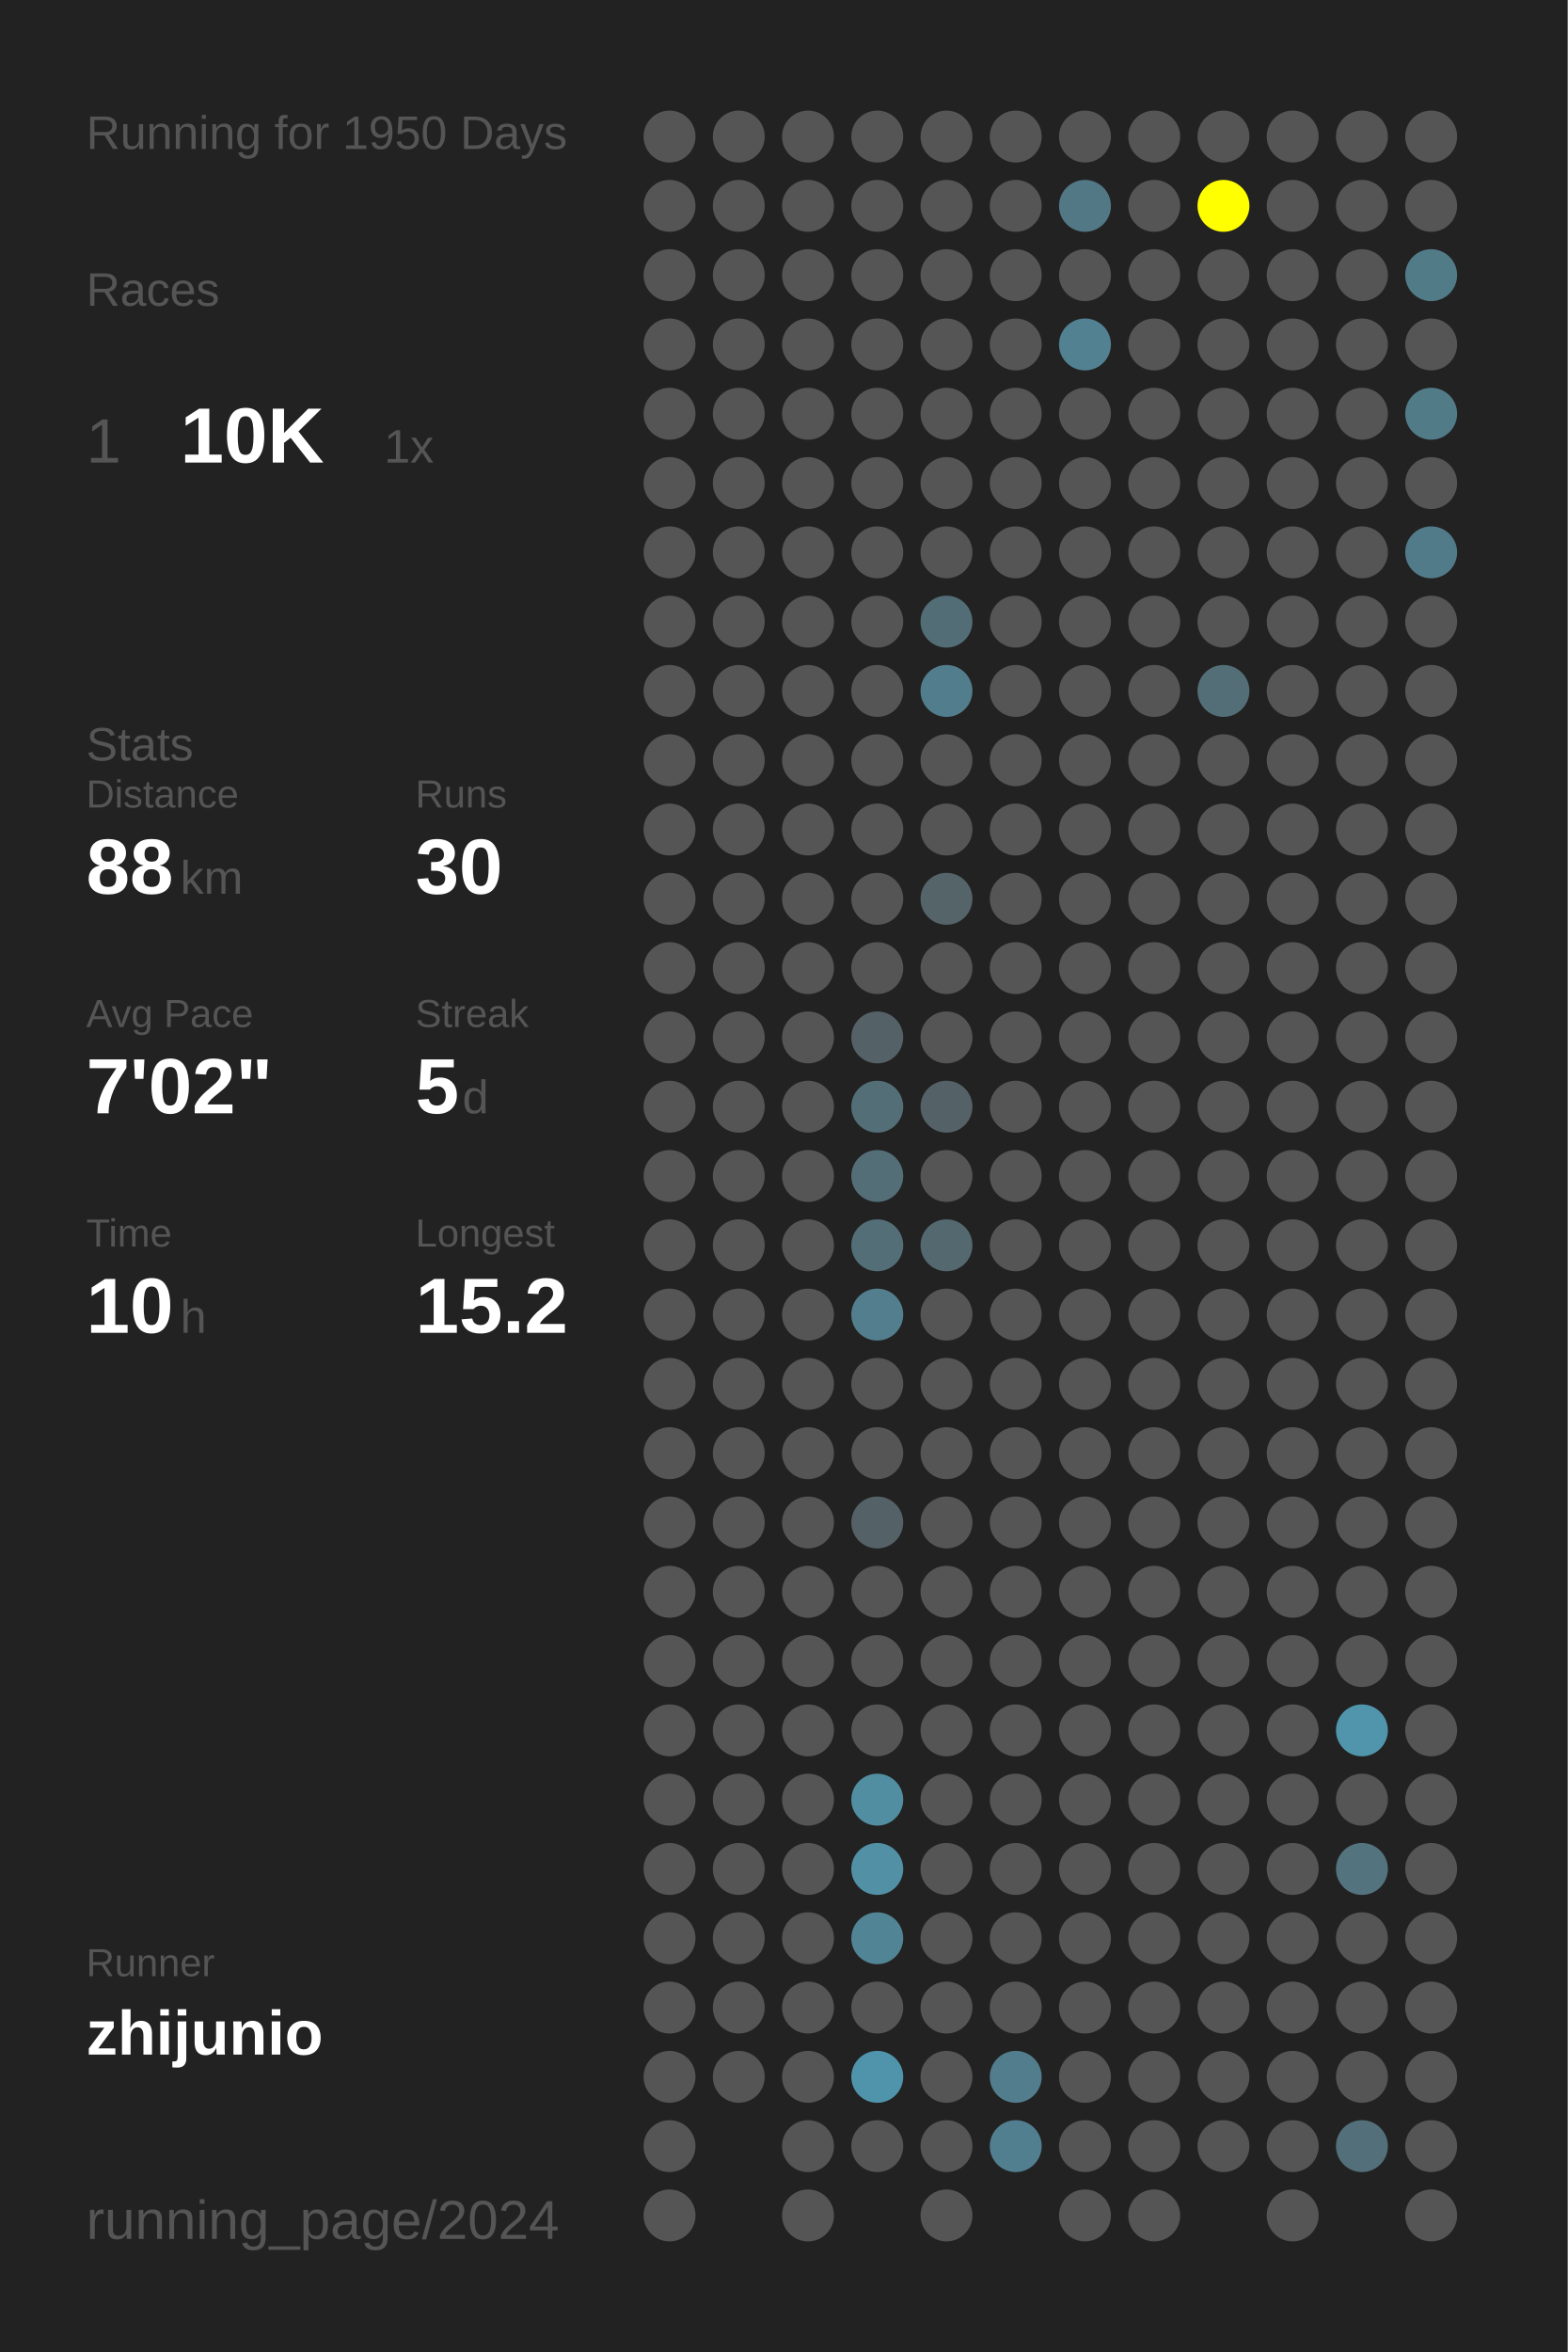
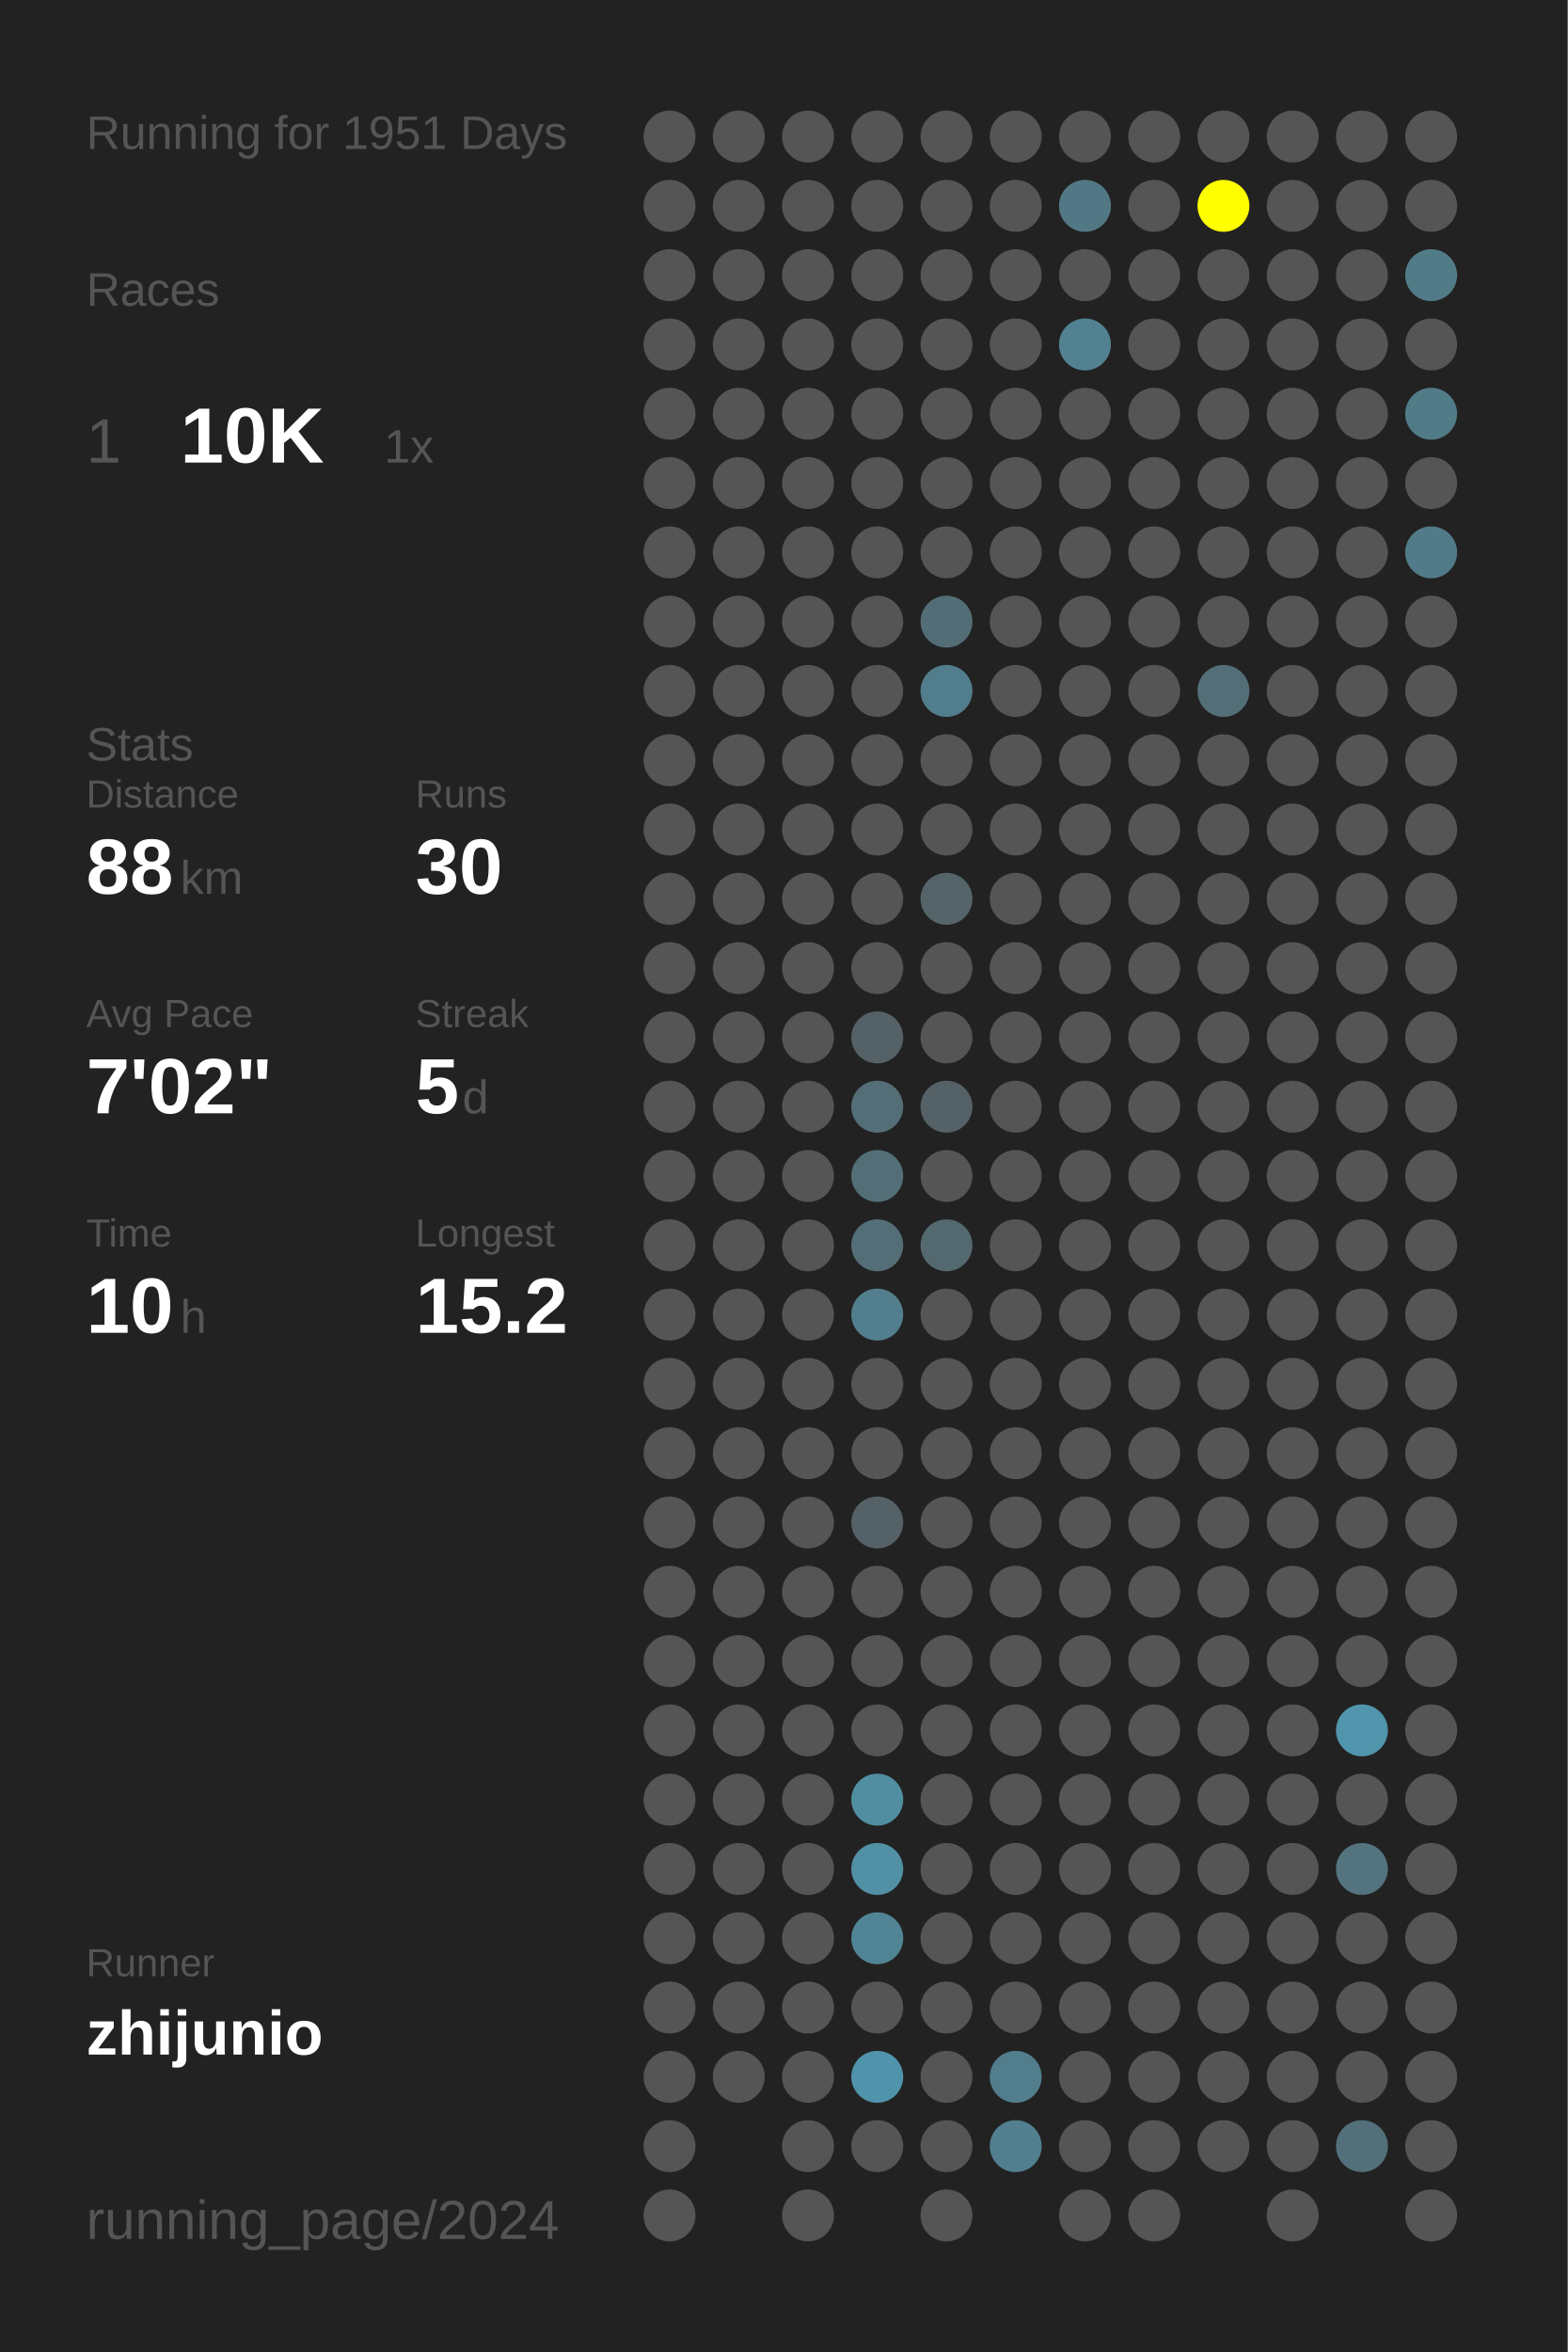
<svg xmlns="http://www.w3.org/2000/svg" baseProfile="full" height="300mm" version="1.1" viewBox="0,0,200,300" width="200mm">
  <defs />
  <rect fill="#222222" height="300" width="200" x="0" y="0" />
-   <text fill="#555555" style="font-size:6px; font-family:Arial;" x="11" y="19">Running for 1950 Days</text>
+   <text fill="#555555" style="font-size:6px; font-family:Arial;" x="11" y="19">Running for 1951 Days</text>
  <text fill="#555555" style="font-size:6px; font-family:Arial;" x="11" y="39">Races</text>
  <text fill="#555555" style="font-size:8px; font-family:Arial;" x="11" y="59">1</text>
  <text fill="#FFFFFF" style="font-size:10px; font-family:Arial; font-weight:bold;" x="23" y="59">10K</text>
  <text fill="#555555" style="font-size:6px; font-family:Arial;" x="49" y="59">1x</text>
  <text fill="#555555" style="font-size:6px; font-family:Arial;" x="11" y="97">Stats</text>
  <text fill="#555555" style="font-size:5px; font-family:Arial;" x="11" y="103">Distance</text>
  <text fill="#FFFFFF" style="font-size:10px; font-family:Arial; font-weight:bold;" x="11" y="114">88</text>
  <text fill="#555555" style="font-size:6px; font-family:Arial;" x="23" y="114">km</text>
  <text fill="#555555" style="font-size:5px; font-family:Arial;" x="53" y="103">Runs</text>
  <text fill="#FFFFFF" style="font-size:10px; font-family:Arial; font-weight:bold;" x="53" y="114">30</text>
  <text fill="#555555" style="font-size:5px; font-family:Arial;" x="11" y="131">Avg Pace</text>
  <text fill="#FFFFFF" style="font-size:10px; font-family:Arial; font-weight:bold;" x="11" y="142">7'02"</text>
  <text fill="#555555" style="font-size:5px; font-family:Arial;" x="53" y="131">Streak</text>
  <text fill="#FFFFFF" style="font-size:10px; font-family:Arial; font-weight:bold;" x="53" y="142">5</text>
  <text fill="#555555" style="font-size:6px; font-family:Arial;" x="59" y="142">d</text>
  <text fill="#555555" style="font-size:5px; font-family:Arial;" x="11" y="159">Time</text>
  <text fill="#FFFFFF" style="font-size:10px; font-family:Arial; font-weight:bold;" x="11" y="170">10</text>
  <text fill="#555555" style="font-size:6px; font-family:Arial;" x="23" y="170">h</text>
  <text fill="#555555" style="font-size:5px; font-family:Arial;" x="53" y="159">Longest</text>
  <text fill="#FFFFFF" style="font-size:10px; font-family:Arial; font-weight:bold;" x="53" y="170">15.2</text>
  <text fill="#555555" style="font-size:5px; font-family:Arial;" x="11" y="252.065">Runner</text>
  <text fill="#FFFFFF" style="font-size:8px; font-family:Arial; font-weight:bold;" x="11" y="262.065">zhijunio</text>
  <text fill="#555555" style="font-size:7px; font-family:Arial;" x="11" y="285.581">running_page/2024</text>
  <circle cx="85.417" cy="17.419" fill="#555555" r="3.312" />
  <circle cx="85.417" cy="26.258" fill="#555555" r="3.312" />
  <circle cx="85.417" cy="35.097" fill="#555555" r="3.312" />
  <circle cx="85.417" cy="43.935" fill="#555555" r="3.312" />
  <circle cx="85.417" cy="52.774" fill="#555555" r="3.312" />
  <circle cx="85.417" cy="61.613" fill="#555555" r="3.312" />
  <circle cx="85.417" cy="70.452" fill="#555555" r="3.312" />
  <circle cx="85.417" cy="79.29" fill="#555555" r="3.312" />
  <circle cx="85.417" cy="88.129" fill="#555555" r="3.312" />
  <circle cx="85.417" cy="96.968" fill="#555555" r="3.312" />
  <circle cx="85.417" cy="105.806" fill="#555555" r="3.312" />
  <circle cx="85.417" cy="114.645" fill="#555555" r="3.312" />
  <circle cx="85.417" cy="123.484" fill="#555555" r="3.312" />
  <circle cx="85.417" cy="132.323" fill="#555555" r="3.312" />
  <circle cx="85.417" cy="141.161" fill="#555555" r="3.312" />
  <circle cx="85.417" cy="150" fill="#555555" r="3.312" />
  <circle cx="85.417" cy="158.839" fill="#555555" r="3.312" />
  <circle cx="85.417" cy="167.677" fill="#555555" r="3.312" />
  <circle cx="85.417" cy="176.516" fill="#555555" r="3.312" />
  <circle cx="85.417" cy="185.355" fill="#555555" r="3.312" />
  <circle cx="85.417" cy="194.194" fill="#555555" r="3.312" />
  <circle cx="85.417" cy="203.032" fill="#555555" r="3.312" />
  <circle cx="85.417" cy="211.871" fill="#555555" r="3.312" />
  <circle cx="85.417" cy="220.71" fill="#555555" r="3.312" />
  <circle cx="85.417" cy="229.548" fill="#555555" r="3.312" />
  <circle cx="85.417" cy="238.387" fill="#555555" r="3.312" />
  <circle cx="85.417" cy="247.226" fill="#555555" r="3.312" />
  <circle cx="85.417" cy="256.065" fill="#555555" r="3.312" />
  <circle cx="85.417" cy="264.903" fill="#555555" r="3.312" />
  <circle cx="85.417" cy="273.742" fill="#555555" r="3.312" />
  <circle cx="85.417" cy="282.581" fill="#555555" r="3.312" />
  <circle cx="94.25" cy="17.419" fill="#555555" r="3.312" />
  <circle cx="94.25" cy="26.258" fill="#555555" r="3.312" />
  <circle cx="94.25" cy="35.097" fill="#555555" r="3.312" />
  <circle cx="94.25" cy="43.935" fill="#555555" r="3.312" />
  <circle cx="94.25" cy="52.774" fill="#555555" r="3.312" />
  <circle cx="94.25" cy="61.613" fill="#555555" r="3.312" />
  <circle cx="94.25" cy="70.452" fill="#555555" r="3.312" />
  <circle cx="94.25" cy="79.29" fill="#555555" r="3.312" />
  <circle cx="94.25" cy="88.129" fill="#555555" r="3.312" />
  <circle cx="94.25" cy="96.968" fill="#555555" r="3.312" />
  <circle cx="94.25" cy="105.806" fill="#555555" r="3.312" />
  <circle cx="94.25" cy="114.645" fill="#555555" r="3.312" />
  <circle cx="94.25" cy="123.484" fill="#555555" r="3.312" />
  <circle cx="94.25" cy="132.323" fill="#555555" r="3.312" />
  <circle cx="94.25" cy="141.161" fill="#555555" r="3.312" />
  <circle cx="94.25" cy="150" fill="#555555" r="3.312" />
  <circle cx="94.25" cy="158.839" fill="#555555" r="3.312" />
  <circle cx="94.25" cy="167.677" fill="#555555" r="3.312" />
  <circle cx="94.25" cy="176.516" fill="#555555" r="3.312" />
  <circle cx="94.25" cy="185.355" fill="#555555" r="3.312" />
  <circle cx="94.25" cy="194.194" fill="#555555" r="3.312" />
  <circle cx="94.25" cy="203.032" fill="#555555" r="3.312" />
  <circle cx="94.25" cy="211.871" fill="#555555" r="3.312" />
  <circle cx="94.25" cy="220.71" fill="#555555" r="3.312" />
  <circle cx="94.25" cy="229.548" fill="#555555" r="3.312" />
  <circle cx="94.25" cy="238.387" fill="#555555" r="3.312" />
  <circle cx="94.25" cy="247.226" fill="#555555" r="3.312" />
  <circle cx="94.25" cy="256.065" fill="#555555" r="3.312" />
  <circle cx="94.25" cy="264.903" fill="#555555" r="3.312" />
  <circle cx="103.083" cy="17.419" fill="#555555" r="3.312" />
  <circle cx="103.083" cy="26.258" fill="#555555" r="3.312" />
  <circle cx="103.083" cy="35.097" fill="#555555" r="3.312" />
  <circle cx="103.083" cy="43.935" fill="#555555" r="3.312" />
  <circle cx="103.083" cy="52.774" fill="#555555" r="3.312" />
  <circle cx="103.083" cy="61.613" fill="#555555" r="3.312" />
  <circle cx="103.083" cy="70.452" fill="#555555" r="3.312" />
  <circle cx="103.083" cy="79.29" fill="#555555" r="3.312" />
  <circle cx="103.083" cy="88.129" fill="#555555" r="3.312" />
  <circle cx="103.083" cy="96.968" fill="#555555" r="3.312" />
  <circle cx="103.083" cy="105.806" fill="#555555" r="3.312" />
  <circle cx="103.083" cy="114.645" fill="#555555" r="3.312" />
  <circle cx="103.083" cy="123.484" fill="#555555" r="3.312" />
  <circle cx="103.083" cy="132.323" fill="#555555" r="3.312" />
  <circle cx="103.083" cy="141.161" fill="#555555" r="3.312" />
  <circle cx="103.083" cy="150" fill="#555555" r="3.312" />
  <circle cx="103.083" cy="158.839" fill="#555555" r="3.312" />
  <circle cx="103.083" cy="167.677" fill="#555555" r="3.312" />
  <circle cx="103.083" cy="176.516" fill="#555555" r="3.312" />
  <circle cx="103.083" cy="185.355" fill="#555555" r="3.312" />
  <circle cx="103.083" cy="194.194" fill="#555555" r="3.312" />
  <circle cx="103.083" cy="203.032" fill="#555555" r="3.312" />
  <circle cx="103.083" cy="211.871" fill="#555555" r="3.312" />
  <circle cx="103.083" cy="220.71" fill="#555555" r="3.312" />
  <circle cx="103.083" cy="229.548" fill="#555555" r="3.312" />
  <circle cx="103.083" cy="238.387" fill="#555555" r="3.312" />
  <circle cx="103.083" cy="247.226" fill="#555555" r="3.312" />
  <circle cx="103.083" cy="256.065" fill="#555555" r="3.312" />
  <circle cx="103.083" cy="264.903" fill="#555555" r="3.312" />
  <circle cx="103.083" cy="273.742" fill="#555555" r="3.312" />
  <circle cx="103.083" cy="282.581" fill="#555555" r="3.312" />
  <circle cx="111.917" cy="17.419" fill="#555555" r="3.312" />
  <circle cx="111.917" cy="26.258" fill="#555555" r="3.312" />
  <circle cx="111.917" cy="35.097" fill="#555555" r="3.312" />
  <circle cx="111.917" cy="43.935" fill="#555555" r="3.312" />
  <circle cx="111.917" cy="52.774" fill="#555555" r="3.312" />
  <circle cx="111.917" cy="61.613" fill="#555555" r="3.312" />
  <circle cx="111.917" cy="70.452" fill="#555555" r="3.312" />
  <circle cx="111.917" cy="79.29" fill="#555555" r="3.312" />
  <circle cx="111.917" cy="88.129" fill="#555555" r="3.312" />
  <circle cx="111.917" cy="96.968" fill="#555555" r="3.312" />
  <circle cx="111.917" cy="105.806" fill="#555555" r="3.312" />
  <circle cx="111.917" cy="114.645" fill="#555555" r="3.312" />
  <circle cx="111.917" cy="123.484" fill="#555555" r="3.312" />
  <circle cx="111.917" cy="132.323" fill="#546166" r="3.312" />
  <circle cx="111.917" cy="141.161" fill="#536e77" r="3.312" />
  <circle cx="111.917" cy="150" fill="#536e77" r="3.312" />
  <circle cx="111.917" cy="158.839" fill="#536e77" r="3.312" />
  <circle cx="111.917" cy="167.677" fill="#527e8d" r="3.312" />
  <circle cx="111.917" cy="176.516" fill="#555555" r="3.312" />
  <circle cx="111.917" cy="185.355" fill="#555555" r="3.312" />
  <circle cx="111.917" cy="194.194" fill="#546166" r="3.312" />
  <circle cx="111.917" cy="203.032" fill="#555555" r="3.312" />
  <circle cx="111.917" cy="211.871" fill="#555555" r="3.312" />
  <circle cx="111.917" cy="220.71" fill="#555555" r="3.312" />
  <circle cx="111.917" cy="229.548" fill="#518ea2" r="3.312" />
  <circle cx="111.917" cy="238.387" fill="#5190a5" r="3.312" />
  <circle cx="111.917" cy="247.226" fill="#518494" r="3.312" />
  <circle cx="111.917" cy="256.065" fill="#555555" r="3.312" />
  <circle cx="111.917" cy="264.903" fill="#5094ab" r="3.312" />
  <circle cx="111.917" cy="273.742" fill="#555555" r="3.312" />
  <circle cx="120.75" cy="17.419" fill="#555555" r="3.312" />
  <circle cx="120.75" cy="26.258" fill="#555555" r="3.312" />
  <circle cx="120.75" cy="35.097" fill="#555555" r="3.312" />
  <circle cx="120.75" cy="43.935" fill="#555555" r="3.312" />
  <circle cx="120.75" cy="52.774" fill="#555555" r="3.312" />
  <circle cx="120.75" cy="61.613" fill="#555555" r="3.312" />
  <circle cx="120.75" cy="70.452" fill="#555555" r="3.312" />
  <circle cx="120.75" cy="79.29" fill="#536d76" r="3.312" />
  <circle cx="120.75" cy="88.129" fill="#527d8c" r="3.312" />
  <circle cx="120.75" cy="96.968" fill="#555555" r="3.312" />
  <circle cx="120.75" cy="105.806" fill="#555555" r="3.312" />
  <circle cx="120.75" cy="114.645" fill="#546469" r="3.312" />
  <circle cx="120.75" cy="123.484" fill="#555555" r="3.312" />
  <circle cx="120.75" cy="132.323" fill="#555555" r="3.312" />
  <circle cx="120.75" cy="141.161" fill="#546166" r="3.312" />
  <circle cx="120.75" cy="150" fill="#555555" r="3.312" />
  <circle cx="120.75" cy="158.839" fill="#53686f" r="3.312" />
  <circle cx="120.75" cy="167.677" fill="#555555" r="3.312" />
  <circle cx="120.75" cy="176.516" fill="#555555" r="3.312" />
  <circle cx="120.75" cy="185.355" fill="#555555" r="3.312" />
  <circle cx="120.75" cy="194.194" fill="#555555" r="3.312" />
  <circle cx="120.75" cy="203.032" fill="#555555" r="3.312" />
  <circle cx="120.75" cy="211.871" fill="#555555" r="3.312" />
  <circle cx="120.75" cy="220.71" fill="#555555" r="3.312" />
  <circle cx="120.75" cy="229.548" fill="#555555" r="3.312" />
  <circle cx="120.75" cy="238.387" fill="#555555" r="3.312" />
  <circle cx="120.75" cy="247.226" fill="#555555" r="3.312" />
  <circle cx="120.75" cy="256.065" fill="#555555" r="3.312" />
  <circle cx="120.75" cy="264.903" fill="#555555" r="3.312" />
  <circle cx="120.75" cy="273.742" fill="#555555" r="3.312" />
  <circle cx="120.75" cy="282.581" fill="#555555" r="3.312" />
  <circle cx="129.583" cy="17.419" fill="#555555" r="3.312" />
  <circle cx="129.583" cy="26.258" fill="#555555" r="3.312" />
  <circle cx="129.583" cy="35.097" fill="#555555" r="3.312" />
  <circle cx="129.583" cy="43.935" fill="#555555" r="3.312" />
  <circle cx="129.583" cy="52.774" fill="#555555" r="3.312" />
  <circle cx="129.583" cy="61.613" fill="#555555" r="3.312" />
  <circle cx="129.583" cy="70.452" fill="#555555" r="3.312" />
  <circle cx="129.583" cy="79.29" fill="#555555" r="3.312" />
  <circle cx="129.583" cy="88.129" fill="#555555" r="3.312" />
  <circle cx="129.583" cy="96.968" fill="#555555" r="3.312" />
  <circle cx="129.583" cy="105.806" fill="#555555" r="3.312" />
  <circle cx="129.583" cy="114.645" fill="#555555" r="3.312" />
  <circle cx="129.583" cy="123.484" fill="#555555" r="3.312" />
  <circle cx="129.583" cy="132.323" fill="#555555" r="3.312" />
  <circle cx="129.583" cy="141.161" fill="#555555" r="3.312" />
  <circle cx="129.583" cy="150" fill="#555555" r="3.312" />
  <circle cx="129.583" cy="158.839" fill="#555555" r="3.312" />
  <circle cx="129.583" cy="167.677" fill="#555555" r="3.312" />
  <circle cx="129.583" cy="176.516" fill="#555555" r="3.312" />
  <circle cx="129.583" cy="185.355" fill="#555555" r="3.312" />
  <circle cx="129.583" cy="194.194" fill="#555555" r="3.312" />
  <circle cx="129.583" cy="203.032" fill="#555555" r="3.312" />
  <circle cx="129.583" cy="211.871" fill="#555555" r="3.312" />
  <circle cx="129.583" cy="220.71" fill="#555555" r="3.312" />
  <circle cx="129.583" cy="229.548" fill="#555555" r="3.312" />
  <circle cx="129.583" cy="238.387" fill="#555555" r="3.312" />
  <circle cx="129.583" cy="247.226" fill="#555555" r="3.312" />
  <circle cx="129.583" cy="256.065" fill="#555555" r="3.312" />
  <circle cx="129.583" cy="264.903" fill="#527d8c" r="3.312" />
  <circle cx="129.583" cy="273.742" fill="#527f8f" r="3.312" />
  <circle cx="138.417" cy="17.419" fill="#555555" r="3.312" />
  <circle cx="138.417" cy="26.258" fill="#527885" r="3.312" />
  <circle cx="138.417" cy="35.097" fill="#555555" r="3.312" />
  <circle cx="138.417" cy="43.935" fill="#528191" r="3.312" />
  <circle cx="138.417" cy="52.774" fill="#555555" r="3.312" />
  <circle cx="138.417" cy="61.613" fill="#555555" r="3.312" />
  <circle cx="138.417" cy="70.452" fill="#555555" r="3.312" />
  <circle cx="138.417" cy="79.29" fill="#555555" r="3.312" />
  <circle cx="138.417" cy="88.129" fill="#555555" r="3.312" />
  <circle cx="138.417" cy="96.968" fill="#555555" r="3.312" />
  <circle cx="138.417" cy="105.806" fill="#555555" r="3.312" />
  <circle cx="138.417" cy="114.645" fill="#555555" r="3.312" />
  <circle cx="138.417" cy="123.484" fill="#555555" r="3.312" />
  <circle cx="138.417" cy="132.323" fill="#555555" r="3.312" />
  <circle cx="138.417" cy="141.161" fill="#555555" r="3.312" />
  <circle cx="138.417" cy="150" fill="#555555" r="3.312" />
  <circle cx="138.417" cy="158.839" fill="#555555" r="3.312" />
  <circle cx="138.417" cy="167.677" fill="#555555" r="3.312" />
  <circle cx="138.417" cy="176.516" fill="#555555" r="3.312" />
  <circle cx="138.417" cy="185.355" fill="#555555" r="3.312" />
  <circle cx="138.417" cy="194.194" fill="#555555" r="3.312" />
  <circle cx="138.417" cy="203.032" fill="#555555" r="3.312" />
  <circle cx="138.417" cy="211.871" fill="#555555" r="3.312" />
  <circle cx="138.417" cy="220.71" fill="#555555" r="3.312" />
  <circle cx="138.417" cy="229.548" fill="#555555" r="3.312" />
  <circle cx="138.417" cy="238.387" fill="#555555" r="3.312" />
  <circle cx="138.417" cy="247.226" fill="#555555" r="3.312" />
  <circle cx="138.417" cy="256.065" fill="#555555" r="3.312" />
  <circle cx="138.417" cy="264.903" fill="#555555" r="3.312" />
  <circle cx="138.417" cy="273.742" fill="#555555" r="3.312" />
  <circle cx="138.417" cy="282.581" fill="#555555" r="3.312" />
  <circle cx="147.25" cy="17.419" fill="#555555" r="3.312" />
  <circle cx="147.25" cy="26.258" fill="#555555" r="3.312" />
  <circle cx="147.25" cy="35.097" fill="#555555" r="3.312" />
  <circle cx="147.25" cy="43.935" fill="#555555" r="3.312" />
  <circle cx="147.25" cy="52.774" fill="#555555" r="3.312" />
  <circle cx="147.25" cy="61.613" fill="#555555" r="3.312" />
  <circle cx="147.25" cy="70.452" fill="#555555" r="3.312" />
  <circle cx="147.25" cy="79.29" fill="#555555" r="3.312" />
  <circle cx="147.25" cy="88.129" fill="#555555" r="3.312" />
  <circle cx="147.25" cy="96.968" fill="#555555" r="3.312" />
  <circle cx="147.25" cy="105.806" fill="#555555" r="3.312" />
  <circle cx="147.25" cy="114.645" fill="#555555" r="3.312" />
  <circle cx="147.25" cy="123.484" fill="#555555" r="3.312" />
  <circle cx="147.25" cy="132.323" fill="#555555" r="3.312" />
  <circle cx="147.25" cy="141.161" fill="#555555" r="3.312" />
  <circle cx="147.25" cy="150" fill="#555555" r="3.312" />
  <circle cx="147.25" cy="158.839" fill="#555555" r="3.312" />
  <circle cx="147.25" cy="167.677" fill="#555555" r="3.312" />
  <circle cx="147.25" cy="176.516" fill="#555555" r="3.312" />
  <circle cx="147.25" cy="185.355" fill="#555555" r="3.312" />
  <circle cx="147.25" cy="194.194" fill="#555555" r="3.312" />
  <circle cx="147.25" cy="203.032" fill="#555555" r="3.312" />
  <circle cx="147.25" cy="211.871" fill="#555555" r="3.312" />
  <circle cx="147.25" cy="220.71" fill="#555555" r="3.312" />
  <circle cx="147.25" cy="229.548" fill="#555555" r="3.312" />
  <circle cx="147.25" cy="238.387" fill="#555555" r="3.312" />
  <circle cx="147.25" cy="247.226" fill="#555555" r="3.312" />
  <circle cx="147.25" cy="256.065" fill="#555555" r="3.312" />
  <circle cx="147.25" cy="264.903" fill="#555555" r="3.312" />
  <circle cx="147.25" cy="273.742" fill="#555555" r="3.312" />
  <circle cx="147.25" cy="282.581" fill="#555555" r="3.312" />
  <circle cx="156.083" cy="17.419" fill="#555555" r="3.312" />
  <circle cx="156.083" cy="26.258" fill="#FFFF00" r="3.312" />
  <circle cx="156.083" cy="35.097" fill="#555555" r="3.312" />
  <circle cx="156.083" cy="43.935" fill="#555555" r="3.312" />
  <circle cx="156.083" cy="52.774" fill="#555555" r="3.312" />
  <circle cx="156.083" cy="61.613" fill="#555555" r="3.312" />
  <circle cx="156.083" cy="70.452" fill="#555555" r="3.312" />
  <circle cx="156.083" cy="79.29" fill="#555555" r="3.312" />
  <circle cx="156.083" cy="88.129" fill="#536e77" r="3.312" />
  <circle cx="156.083" cy="96.968" fill="#555555" r="3.312" />
  <circle cx="156.083" cy="105.806" fill="#555555" r="3.312" />
  <circle cx="156.083" cy="114.645" fill="#555555" r="3.312" />
  <circle cx="156.083" cy="123.484" fill="#555555" r="3.312" />
  <circle cx="156.083" cy="132.323" fill="#555555" r="3.312" />
  <circle cx="156.083" cy="141.161" fill="#555555" r="3.312" />
  <circle cx="156.083" cy="150" fill="#555555" r="3.312" />
  <circle cx="156.083" cy="158.839" fill="#555555" r="3.312" />
  <circle cx="156.083" cy="167.677" fill="#555555" r="3.312" />
  <circle cx="156.083" cy="176.516" fill="#555555" r="3.312" />
  <circle cx="156.083" cy="185.355" fill="#555555" r="3.312" />
  <circle cx="156.083" cy="194.194" fill="#555555" r="3.312" />
  <circle cx="156.083" cy="203.032" fill="#555555" r="3.312" />
  <circle cx="156.083" cy="211.871" fill="#555555" r="3.312" />
  <circle cx="156.083" cy="220.71" fill="#555555" r="3.312" />
  <circle cx="156.083" cy="229.548" fill="#555555" r="3.312" />
  <circle cx="156.083" cy="238.387" fill="#555555" r="3.312" />
  <circle cx="156.083" cy="247.226" fill="#555555" r="3.312" />
  <circle cx="156.083" cy="256.065" fill="#555555" r="3.312" />
  <circle cx="156.083" cy="264.903" fill="#555555" r="3.312" />
  <circle cx="156.083" cy="273.742" fill="#555555" r="3.312" />
  <circle cx="164.917" cy="17.419" fill="#555555" r="3.312" />
  <circle cx="164.917" cy="26.258" fill="#555555" r="3.312" />
  <circle cx="164.917" cy="35.097" fill="#555555" r="3.312" />
  <circle cx="164.917" cy="43.935" fill="#555555" r="3.312" />
  <circle cx="164.917" cy="52.774" fill="#555555" r="3.312" />
  <circle cx="164.917" cy="61.613" fill="#555555" r="3.312" />
  <circle cx="164.917" cy="70.452" fill="#555555" r="3.312" />
  <circle cx="164.917" cy="79.29" fill="#555555" r="3.312" />
  <circle cx="164.917" cy="88.129" fill="#555555" r="3.312" />
  <circle cx="164.917" cy="96.968" fill="#555555" r="3.312" />
  <circle cx="164.917" cy="105.806" fill="#555555" r="3.312" />
  <circle cx="164.917" cy="114.645" fill="#555555" r="3.312" />
  <circle cx="164.917" cy="123.484" fill="#555555" r="3.312" />
  <circle cx="164.917" cy="132.323" fill="#555555" r="3.312" />
  <circle cx="164.917" cy="141.161" fill="#555555" r="3.312" />
  <circle cx="164.917" cy="150" fill="#555555" r="3.312" />
  <circle cx="164.917" cy="158.839" fill="#555555" r="3.312" />
  <circle cx="164.917" cy="167.677" fill="#555555" r="3.312" />
  <circle cx="164.917" cy="176.516" fill="#555555" r="3.312" />
  <circle cx="164.917" cy="185.355" fill="#555555" r="3.312" />
  <circle cx="164.917" cy="194.194" fill="#555555" r="3.312" />
  <circle cx="164.917" cy="203.032" fill="#555555" r="3.312" />
  <circle cx="164.917" cy="211.871" fill="#555555" r="3.312" />
  <circle cx="164.917" cy="220.71" fill="#555555" r="3.312" />
  <circle cx="164.917" cy="229.548" fill="#555555" r="3.312" />
  <circle cx="164.917" cy="238.387" fill="#555555" r="3.312" />
  <circle cx="164.917" cy="247.226" fill="#555555" r="3.312" />
  <circle cx="164.917" cy="256.065" fill="#555555" r="3.312" />
  <circle cx="164.917" cy="264.903" fill="#555555" r="3.312" />
  <circle cx="164.917" cy="273.742" fill="#555555" r="3.312" />
  <circle cx="164.917" cy="282.581" fill="#555555" r="3.312" />
  <circle cx="173.75" cy="17.419" fill="#555555" r="3.312" />
  <circle cx="173.75" cy="26.258" fill="#555555" r="3.312" />
  <circle cx="173.75" cy="35.097" fill="#555555" r="3.312" />
  <circle cx="173.75" cy="43.935" fill="#555555" r="3.312" />
  <circle cx="173.75" cy="52.774" fill="#555555" r="3.312" />
  <circle cx="173.75" cy="61.613" fill="#555555" r="3.312" />
  <circle cx="173.75" cy="70.452" fill="#555555" r="3.312" />
  <circle cx="173.75" cy="79.29" fill="#555555" r="3.312" />
  <circle cx="173.75" cy="88.129" fill="#555555" r="3.312" />
  <circle cx="173.75" cy="96.968" fill="#555555" r="3.312" />
  <circle cx="173.75" cy="105.806" fill="#555555" r="3.312" />
  <circle cx="173.75" cy="114.645" fill="#555555" r="3.312" />
  <circle cx="173.75" cy="123.484" fill="#555555" r="3.312" />
  <circle cx="173.75" cy="132.323" fill="#555555" r="3.312" />
  <circle cx="173.75" cy="141.161" fill="#555555" r="3.312" />
  <circle cx="173.75" cy="150" fill="#555555" r="3.312" />
  <circle cx="173.75" cy="158.839" fill="#555555" r="3.312" />
  <circle cx="173.75" cy="167.677" fill="#555555" r="3.312" />
  <circle cx="173.75" cy="176.516" fill="#555555" r="3.312" />
  <circle cx="173.75" cy="185.355" fill="#555555" r="3.312" />
  <circle cx="173.75" cy="194.194" fill="#555555" r="3.312" />
  <circle cx="173.75" cy="203.032" fill="#555555" r="3.312" />
  <circle cx="173.75" cy="211.871" fill="#555555" r="3.312" />
  <circle cx="173.75" cy="220.71" fill="#5095ac" r="3.312" />
  <circle cx="173.75" cy="229.548" fill="#555555" r="3.312" />
  <circle cx="173.75" cy="238.387" fill="#53737e" r="3.312" />
  <circle cx="173.75" cy="247.226" fill="#555555" r="3.312" />
  <circle cx="173.75" cy="256.065" fill="#555555" r="3.312" />
  <circle cx="173.75" cy="264.903" fill="#555555" r="3.312" />
  <circle cx="173.75" cy="273.742" fill="#53707a" r="3.312" />
  <circle cx="182.583" cy="17.419" fill="#555555" r="3.312" />
  <circle cx="182.583" cy="26.258" fill="#555555" r="3.312" />
  <circle cx="182.583" cy="35.097" fill="#527b88" r="3.312" />
  <circle cx="182.583" cy="43.935" fill="#555555" r="3.312" />
  <circle cx="182.583" cy="52.774" fill="#527b88" r="3.312" />
  <circle cx="182.583" cy="61.613" fill="#555555" r="3.312" />
  <circle cx="182.583" cy="70.452" fill="#527b89" r="3.312" />
  <circle cx="182.583" cy="79.29" fill="#555555" r="3.312" />
  <circle cx="182.583" cy="88.129" fill="#555555" r="3.312" />
  <circle cx="182.583" cy="96.968" fill="#555555" r="3.312" />
  <circle cx="182.583" cy="105.806" fill="#555555" r="3.312" />
  <circle cx="182.583" cy="114.645" fill="#555555" r="3.312" />
  <circle cx="182.583" cy="123.484" fill="#555555" r="3.312" />
  <circle cx="182.583" cy="132.323" fill="#555555" r="3.312" />
  <circle cx="182.583" cy="141.161" fill="#555555" r="3.312" />
  <circle cx="182.583" cy="150" fill="#555555" r="3.312" />
  <circle cx="182.583" cy="158.839" fill="#555555" r="3.312" />
  <circle cx="182.583" cy="167.677" fill="#555555" r="3.312" />
  <circle cx="182.583" cy="176.516" fill="#555555" r="3.312" />
  <circle cx="182.583" cy="185.355" fill="#555555" r="3.312" />
  <circle cx="182.583" cy="194.194" fill="#555555" r="3.312" />
  <circle cx="182.583" cy="203.032" fill="#555555" r="3.312" />
  <circle cx="182.583" cy="211.871" fill="#555555" r="3.312" />
  <circle cx="182.583" cy="220.71" fill="#555555" r="3.312" />
  <circle cx="182.583" cy="229.548" fill="#555555" r="3.312" />
  <circle cx="182.583" cy="238.387" fill="#555555" r="3.312" />
  <circle cx="182.583" cy="247.226" fill="#555555" r="3.312" />
  <circle cx="182.583" cy="256.065" fill="#555555" r="3.312" />
  <circle cx="182.583" cy="264.903" fill="#555555" r="3.312" />
  <circle cx="182.583" cy="273.742" fill="#555555" r="3.312" />
  <circle cx="182.583" cy="282.581" fill="#555555" r="3.312" />
</svg>
